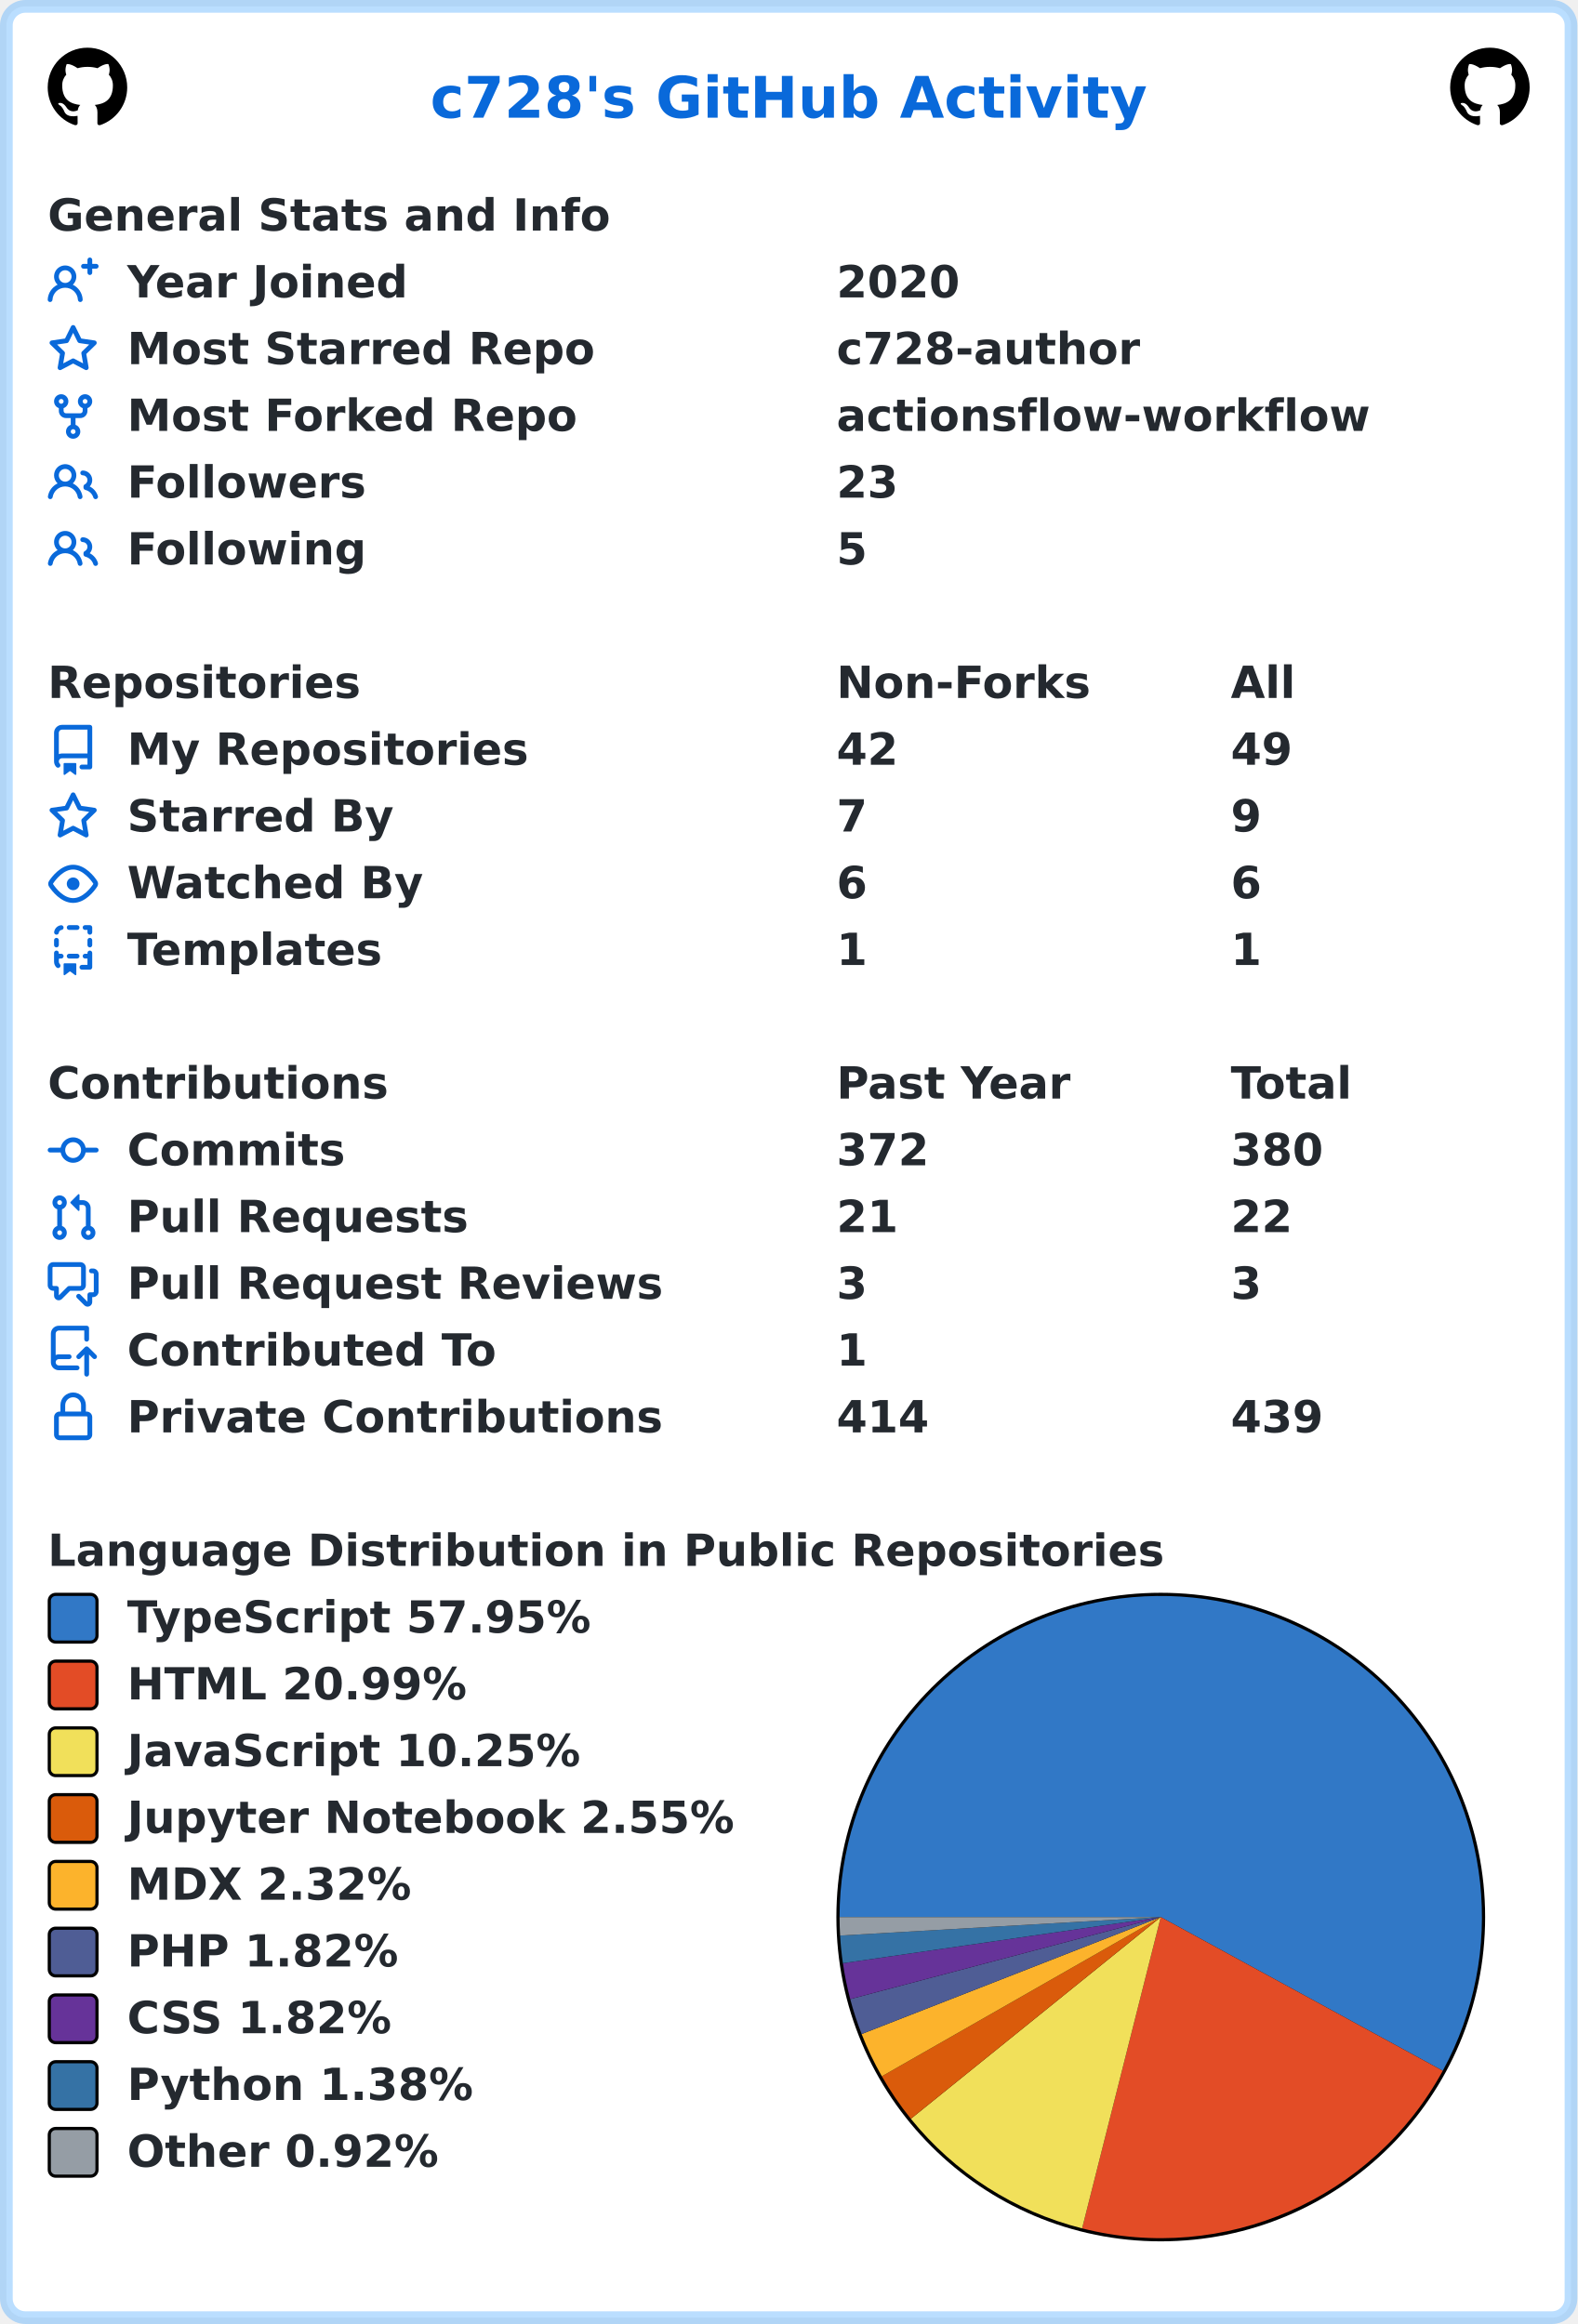
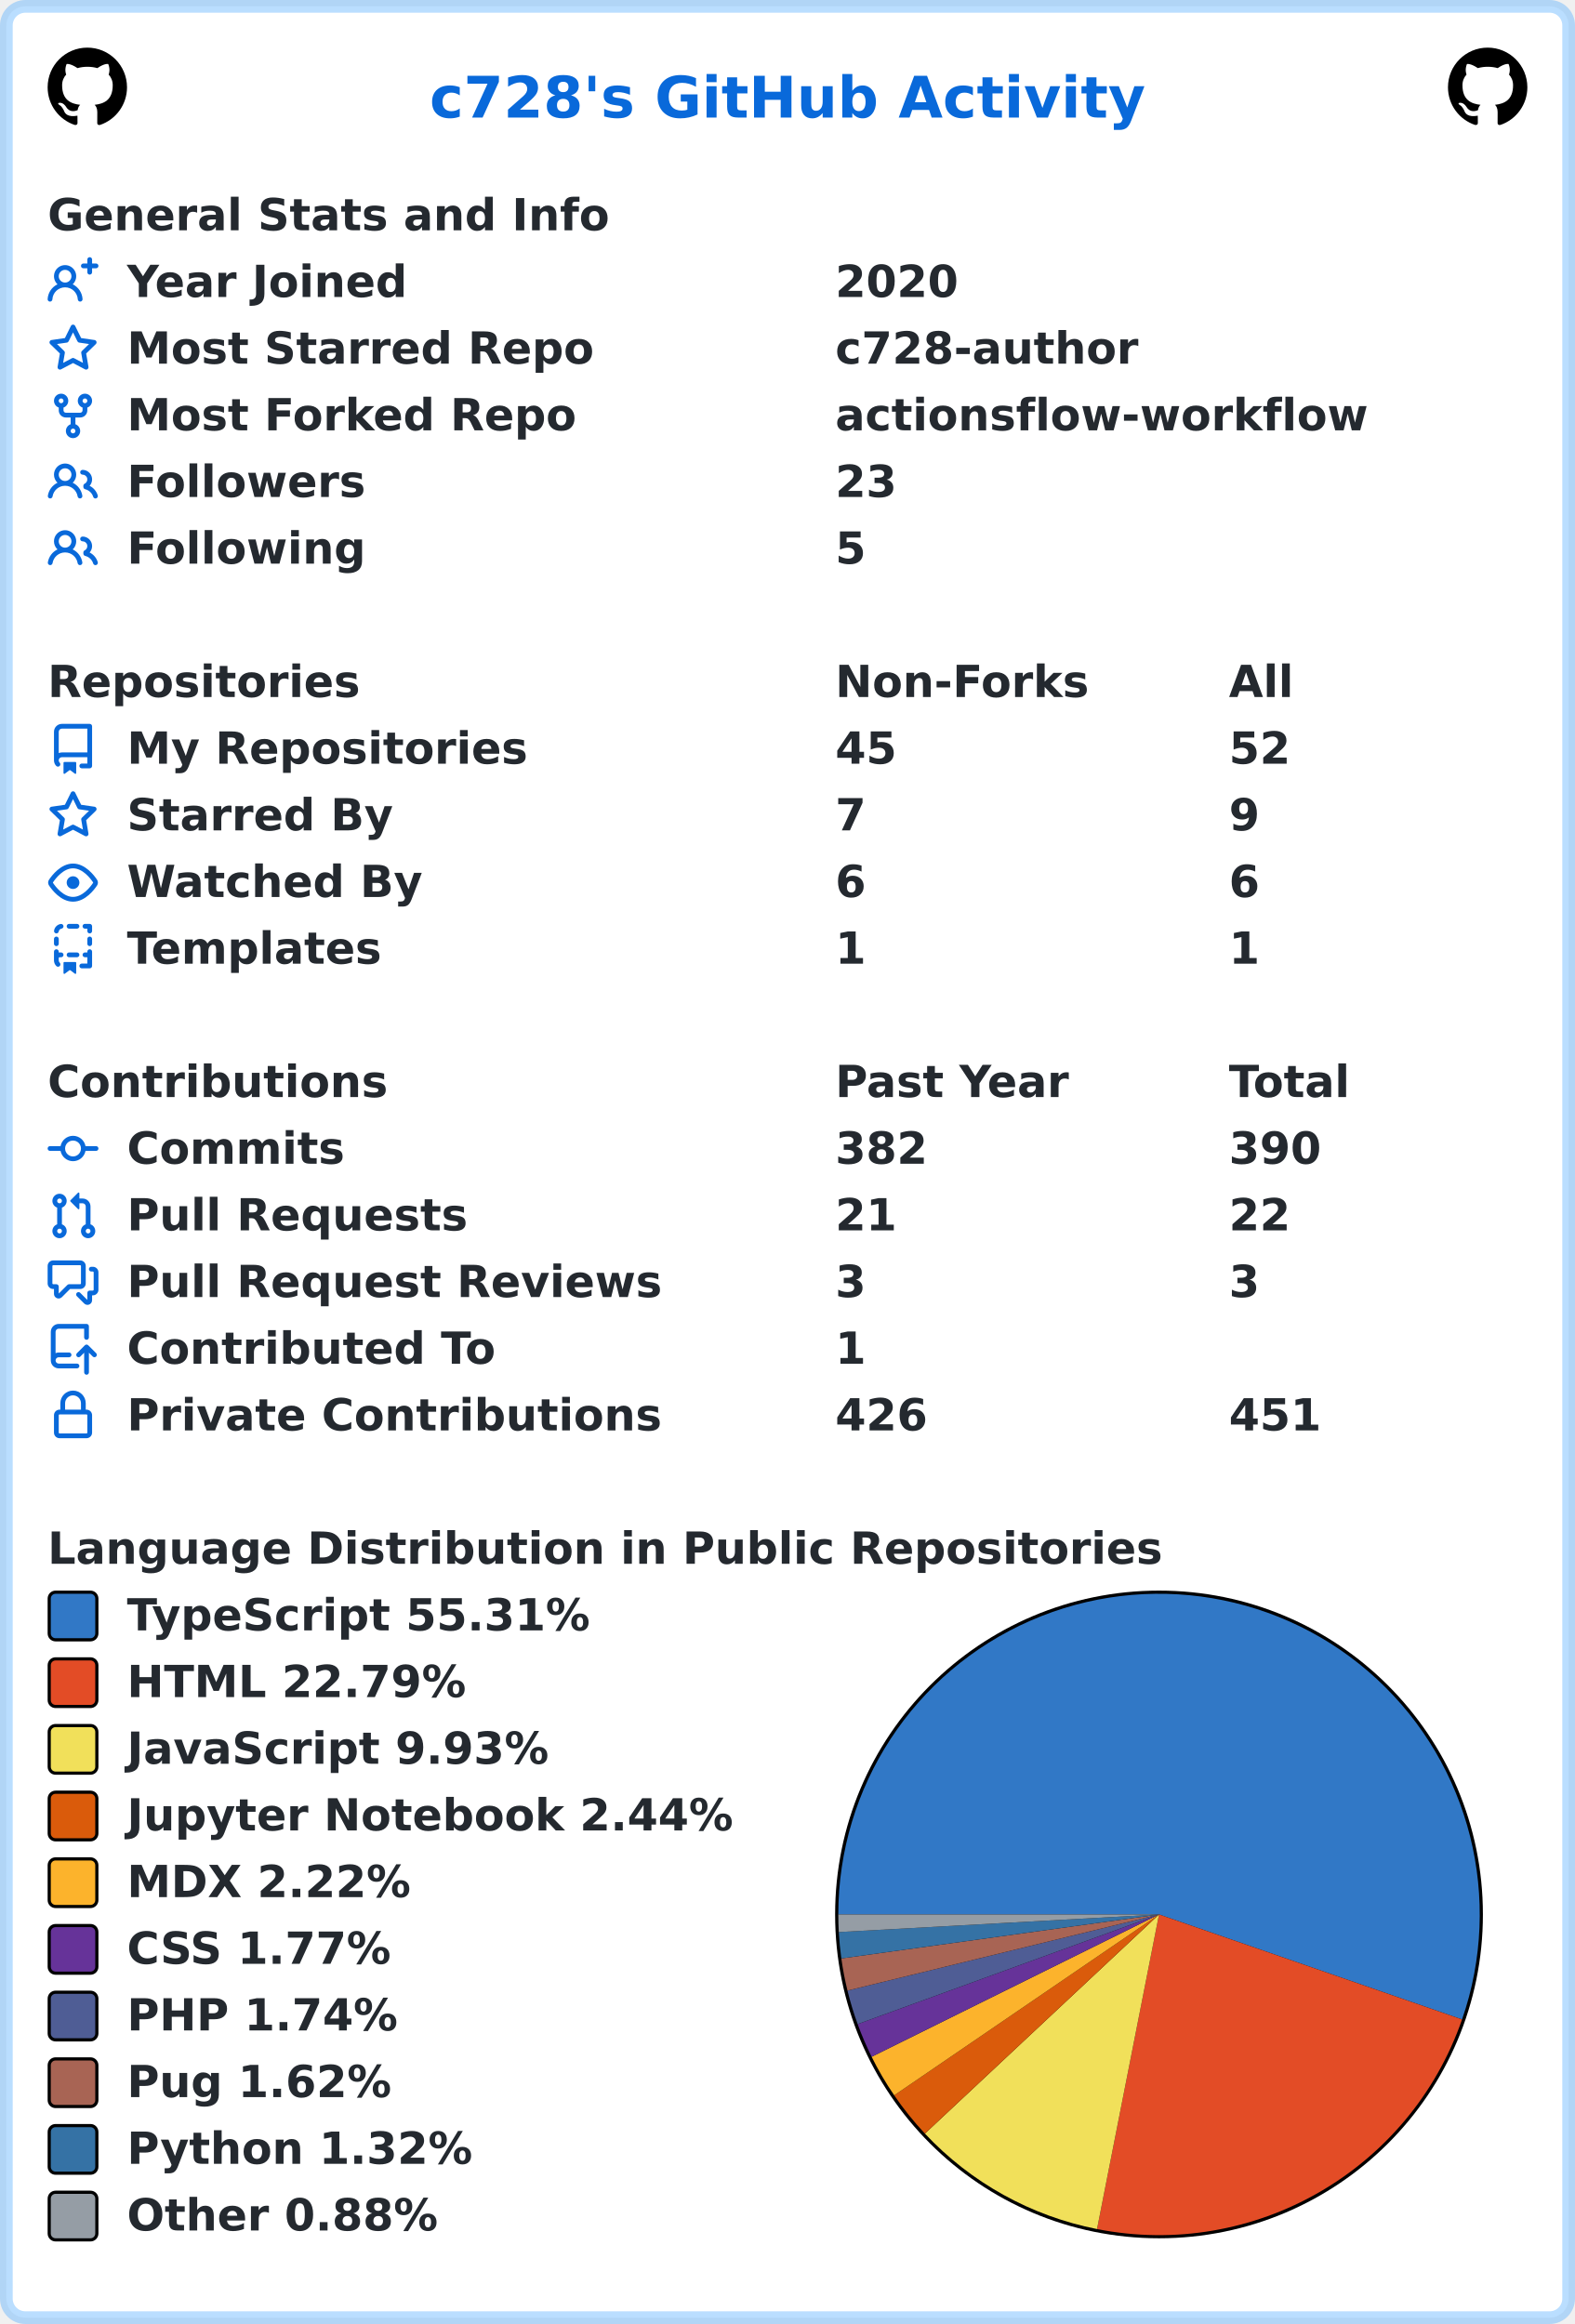
- <svg xmlns="http://www.w3.org/2000/svg" width="496" height="731" viewBox="0 0 496 731" lang="en" xml:lang="en">
-   <rect x="2" y="2" stroke-width="4" rx="6" width="492" height="727" stroke="rgba(84,174,255,0.4)" fill="#ffffff" />
+ <svg xmlns="http://www.w3.org/2000/svg" width="496" height="732" viewBox="0 0 496 732" lang="en" xml:lang="en">
+   <rect x="2" y="2" stroke-width="4" rx="6" width="492" height="728" stroke="rgba(84,174,255,0.4)" fill="#ffffff" />
  <g font-weight="600" font-size="110pt" font-family="Verdana,Geneva,DejaVu Sans,sans-serif" text-rendering="geometricPrecision">
    <text x="1100" y="301" lengthAdjust="spacingAndGlyphs" textLength="1833" transform="scale(0.123)" fill="#0969da">c728's GitHub Activity</text>
    <svg x="15" y="15" width="25" height="25" viewBox="0 0 16 16">
      <path fill="#000000" fill-rule="evenodd" d="M8 0C3.58 0 0 3.58 0 8c0 3.54 2.29 6.53 5.47 7.59.4.07.55-.17.55-.38 0-.19-.01-.82-.01-1.49-2.01.37-2.53-.49-2.69-.94-.09-.23-.48-.94-.82-1.13-.28-.15-.68-.52-.01-.53.63-.01 1.08.58 1.23.82.72 1.21 1.87.87 2.33.66.07-.52.28-.87.51-1.07-1.78-.2-3.64-.89-3.64-3.95 0-.87.31-1.59.82-2.15-.08-.2-.36-1.02.08-2.12 0 0 .67-.21 2.2.82.64-.18 1.32-.27 2-.27.68 0 1.36.09 2 .27 1.53-1.04 2.2-.82 2.2-.82.44 1.1.16 1.92.08 2.12.51.56.82 1.27.82 2.15 0 3.07-1.87 3.75-3.65 3.95.29.25.54.73.54 1.48 0 1.07-.01 1.93-.01 2.2 0 .21.15.46.55.38A8.013 8.013 0 0016 8c0-4.42-3.58-8-8-8z" />
    </svg>
    <svg x="456" y="15" width="25" height="25" viewBox="0 0 16 16">
      <path fill="#000000" fill-rule="evenodd" d="M8 0C3.58 0 0 3.58 0 8c0 3.54 2.29 6.53 5.47 7.59.4.07.55-.17.55-.38 0-.19-.01-.82-.01-1.49-2.01.37-2.53-.49-2.69-.94-.09-.23-.48-.94-.82-1.13-.28-.15-.68-.52-.01-.53.63-.01 1.08.58 1.23.82.72 1.21 1.87.87 2.33.66.07-.52.28-.87.51-1.07-1.78-.2-3.64-.89-3.64-3.95 0-.87.31-1.59.82-2.15-.08-.2-.36-1.02.08-2.12 0 0 .67-.21 2.2.82.64-.18 1.32-.27 2-.27.68 0 1.36.09 2 .27 1.53-1.04 2.2-.82 2.2-.82.44 1.1.16 1.92.08 2.12.51.56.82 1.27.82 2.15 0 3.07-1.87 3.75-3.65 3.95.29.25.54.73.54 1.48 0 1.07-.01 1.93-.01 2.2 0 .21.15.46.55.38A8.013 8.013 0 0016 8c0-4.42-3.58-8-8-8z" />
    </svg>
    <g transform="translate(0, 60)" fill="#24292f">
      <g transform="translate(15, 0)">
        <g transform="scale(0.095)">
          <text x="0" y="132" textLength="1851" lengthAdjust="spacingAndGlyphs">General Stats and Info</text>
        </g>
      </g>
      <g transform="translate(15, 21)">
        <path fill="#0969da" fill-rule="evenodd" d="M13.25 0a.75.75 0 01.75.75V2h1.25a.75.75 0 010 1.5H14v1.25a.75.75 0 01-1.5 0V3.5h-1.25a.75.75 0 010-1.5h1.25V.75a.75.75 0 01.75-.75zM5.5 4a2 2 0 100 4 2 2 0 000-4zm2.4 4.548a3.5 3.5 0 10-4.799 0 5.527 5.527 0 00-3.1 4.66.75.75 0 101.498.085A4.01 4.01 0 015.5 9.5a4.01 4.01 0 014.001 3.793.75.75 0 101.498-.086 5.527 5.527 0 00-3.1-4.659z" />
        <g transform="scale(0.095)">
          <text lengthAdjust="spacingAndGlyphs" textLength="932" x="263" y="132">Year Joined</text>
          <text lengthAdjust="spacingAndGlyphs" textLength="420" x="2611" y="132">2020</text>
        </g>
      </g>
      <g transform="translate(15, 42)">
        <path fill="#0969da" fill-rule="evenodd" d="M8 .25a.75.75 0 01.673.418l1.882 3.815 4.21.612a.75.75 0 01.416 1.279l-3.046 2.97.719 4.192a.75.75 0 01-1.088.791L8 12.347l-3.766 1.98a.75.75 0 01-1.088-.79l.72-4.194L.818 6.374a.75.75 0 01.416-1.28l4.21-.611L7.327.668A.75.75 0 018 .25zm0 2.445L6.615 5.5a.75.75 0 01-.564.41l-3.097.45 2.24 2.184a.75.75 0 01.216.664l-.528 3.084 2.769-1.456a.75.75 0 01.698 0l2.77 1.456-.53-3.084a.75.75 0 01.216-.664l2.24-2.183-3.096-.45a.75.75 0 01-.564-.41L8 2.694v.001z" />
        <g transform="scale(0.095)">
          <text lengthAdjust="spacingAndGlyphs" textLength="1532" x="263" y="132">Most Starred Repo</text>
          <text lengthAdjust="spacingAndGlyphs" textLength="1010" x="2611" y="132">c728-author</text>
        </g>
      </g>
      <g transform="translate(15, 63)">
        <path fill="#0969da" fill-rule="evenodd" d="M5 3.25a.75.75 0 11-1.5 0 .75.75 0 011.5 0zm0 2.122a2.25 2.25 0 10-1.5 0v.878A2.25 2.25 0 005.75 8.5h1.5v2.128a2.251 2.251 0 101.5 0V8.5h1.5a2.25 2.25 0 002.25-2.25v-.878a2.25 2.25 0 10-1.5 0v.878a.75.75 0 01-.75.75h-4.5A.75.75 0 015 6.25v-.878zm3.75 7.378a.75.75 0 11-1.5 0 .75.75 0 011.5 0zm3-8.75a.75.75 0 100-1.5.75.75 0 000 1.5z" />
        <g transform="scale(0.095)">
          <text lengthAdjust="spacingAndGlyphs" textLength="1485" x="263" y="132">Most Forked Repo</text>
          <text lengthAdjust="spacingAndGlyphs" textLength="1732" x="2611" y="132">actionsflow-workflow</text>
        </g>
      </g>
      <g transform="translate(15, 84)">
        <path fill="#0969da" fill-rule="evenodd" d="M5.5 3.5a2 2 0 100 4 2 2 0 000-4zM2 5.5a3.5 3.5 0 115.898 2.549 5.507 5.507 0 013.034 4.084.75.75 0 11-1.482.235 4.001 4.001 0 00-7.9 0 .75.75 0 01-1.482-.236A5.507 5.507 0 013.102 8.05 3.49 3.49 0 012 5.5zM11 4a.75.75 0 100 1.5 1.5 1.5 0 01.666 2.844.75.75 0 00-.416.672v.352a.75.75 0 00.574.73c1.2.289 2.162 1.2 2.522 2.372a.75.75 0 101.434-.44 5.01 5.01 0 00-2.56-3.012A3 3 0 0011 4z" />
        <g transform="scale(0.095)">
          <text lengthAdjust="spacingAndGlyphs" textLength="778" x="263" y="132">Followers</text>
          <text lengthAdjust="spacingAndGlyphs" textLength="210" x="2611" y="132">23</text>
        </g>
      </g>
      <g transform="translate(15, 105)">
        <path fill="#0969da" fill-rule="evenodd" d="M5.5 3.5a2 2 0 100 4 2 2 0 000-4zM2 5.5a3.5 3.5 0 115.898 2.549 5.507 5.507 0 013.034 4.084.75.75 0 11-1.482.235 4.001 4.001 0 00-7.9 0 .75.75 0 01-1.482-.236A5.507 5.507 0 013.102 8.05 3.49 3.49 0 012 5.5zM11 4a.75.75 0 100 1.5 1.5 1.5 0 01.666 2.844.75.75 0 00-.416.672v.352a.75.75 0 00.574.73c1.2.289 2.162 1.2 2.522 2.372a.75.75 0 101.434-.44 5.01 5.01 0 00-2.56-3.012A3 3 0 0011 4z" />
        <g transform="scale(0.095)">
          <text lengthAdjust="spacingAndGlyphs" textLength="780" x="263" y="132">Following</text>
          <text lengthAdjust="spacingAndGlyphs" textLength="105" x="2611" y="132">5</text>
        </g>
      </g>
    </g>
    <g transform="translate(0, 207)" fill="#24292f">
      <g transform="translate(15, 0)">
        <g transform="scale(0.095)">
          <text x="0" y="132" textLength="1020" lengthAdjust="spacingAndGlyphs">Repositories</text>
          <text x="2611" y="132" textLength="832" lengthAdjust="spacingAndGlyphs">Non-Forks</text>
          <text x="3916" y="132" textLength="206" lengthAdjust="spacingAndGlyphs">All</text>
        </g>
      </g>
      <g transform="translate(15, 21)">
        <path fill="#0969da" fill-rule="evenodd" d="M2 2.5A2.5 2.5 0 014.5 0h8.75a.75.75 0 01.75.75v12.5a.75.75 0 01-.75.75h-2.5a.75.75 0 110-1.5h1.75v-2h-8a1 1 0 00-.714 1.7.75.75 0 01-1.072 1.05A2.495 2.495 0 012 11.5v-9zm10.5-1V9h-8c-.356 0-.694.074-1 .208V2.5a1 1 0 011-1h8zM5 12.25v3.25a.25.25 0 00.4.2l1.45-1.087a.25.25 0 01.3 0L8.6 15.7a.25.25 0 00.4-.2v-3.25a.25.25 0 00-.25-.25h-3.5a.25.25 0 00-.25.25z" />
        <g transform="scale(0.095)">
          <text lengthAdjust="spacingAndGlyphs" textLength="1312" x="263" y="132">My Repositories</text>
-           <text lengthAdjust="spacingAndGlyphs" textLength="210" x="2611" y="132">42</text>
-           <text lengthAdjust="spacingAndGlyphs" textLength="210" x="3916" y="132">49</text>
+           <text lengthAdjust="spacingAndGlyphs" textLength="210" x="2611" y="132">45</text>
+           <text lengthAdjust="spacingAndGlyphs" textLength="210" x="3916" y="132">52</text>
        </g>
      </g>
      <g transform="translate(15, 42)">
        <path fill="#0969da" fill-rule="evenodd" d="M8 .25a.75.75 0 01.673.418l1.882 3.815 4.21.612a.75.75 0 01.416 1.279l-3.046 2.97.719 4.192a.75.75 0 01-1.088.791L8 12.347l-3.766 1.98a.75.75 0 01-1.088-.79l.72-4.194L.818 6.374a.75.75 0 01.416-1.28l4.21-.611L7.327.668A.75.75 0 018 .25zm0 2.445L6.615 5.5a.75.75 0 01-.564.41l-3.097.45 2.24 2.184a.75.75 0 01.216.664l-.528 3.084 2.769-1.456a.75.75 0 01.698 0l2.77 1.456-.53-3.084a.75.75 0 01.216-.664l2.24-2.183-3.096-.45a.75.75 0 01-.564-.41L8 2.694v.001z" />
        <g transform="scale(0.095)">
          <text lengthAdjust="spacingAndGlyphs" textLength="874" x="263" y="132">Starred By</text>
          <text lengthAdjust="spacingAndGlyphs" textLength="105" x="2611" y="132">7</text>
          <text lengthAdjust="spacingAndGlyphs" textLength="105" x="3916" y="132">9</text>
        </g>
      </g>
      <g transform="translate(15, 63)">
        <path fill="#0969da" fill-rule="evenodd" d="M1.679 7.932c.412-.621 1.242-1.75 2.366-2.717C5.175 4.242 6.527 3.5 8 3.5c1.473 0 2.824.742 3.955 1.715 1.124.967 1.954 2.096 2.366 2.717a.119.119 0 010 .136c-.412.621-1.242 1.75-2.366 2.717C10.825 11.758 9.473 12.5 8 12.5c-1.473 0-2.824-.742-3.955-1.715C2.92 9.818 2.09 8.69 1.679 8.068a.119.119 0 010-.136zM8 2c-1.981 0-3.67.992-4.933 2.078C1.797 5.169.88 6.423.43 7.1a1.619 1.619 0 000 1.798c.45.678 1.367 1.932 2.637 3.024C4.329 13.008 6.019 14 8 14c1.981 0 3.67-.992 4.933-2.078 1.27-1.091 2.187-2.345 2.637-3.023a1.619 1.619 0 000-1.798c-.45-.678-1.367-1.932-2.637-3.023C11.671 2.992 9.981 2 8 2zm0 8a2 2 0 100-4 2 2 0 000 4z" />
        <g transform="scale(0.095)">
          <text lengthAdjust="spacingAndGlyphs" textLength="993" x="263" y="132">Watched By</text>
          <text lengthAdjust="spacingAndGlyphs" textLength="105" x="2611" y="132">6</text>
          <text lengthAdjust="spacingAndGlyphs" textLength="105" x="3916" y="132">6</text>
        </g>
      </g>
      <g transform="translate(15, 84)">
        <path fill="#0969da" fill-rule="evenodd" d="M6 .75A.75.75 0 016.75 0h2.5a.75.75 0 010 1.5h-2.5A.75.75 0 016 .75zm5 0a.75.75 0 01.75-.75h1.5a.75.75 0 01.75.75v1.5a.75.75 0 01-1.5 0V1.5h-.75A.75.75 0 0111 .75zM4.992.662a.75.75 0 01-.636.848c-.436.063-.783.41-.846.846a.75.75 0 01-1.485-.212A2.501 2.501 0 014.144.025a.75.75 0 01.848.637zM2.75 4a.75.75 0 01.75.75v1.5a.75.75 0 01-1.5 0v-1.5A.75.75 0 012.75 4zm10.5 0a.75.75 0 01.75.75v1.5a.75.75 0 01-1.5 0v-1.5a.75.75 0 01.75-.75zM2.75 8a.75.75 0 01.75.75v.268A1.72 1.72 0 013.75 9h.5a.75.75 0 010 1.5h-.5a.25.25 0 00-.25.25v.75c0 .28.114.532.3.714a.75.75 0 01-1.05 1.072A2.495 2.495 0 012 11.5V8.75A.75.75 0 012.75 8zm10.5 0a.75.75 0 01.75.75v4.5a.75.75 0 01-.75.75h-2.5a.75.75 0 010-1.5h1.75v-2h-.75a.75.75 0 010-1.5h.75v-.25a.75.75 0 01.75-.75zM6 9.75A.75.75 0 016.75 9h2.5a.75.75 0 010 1.5h-2.5A.75.75 0 016 9.75zm-1 2.5v3.25a.25.25 0 00.4.2l1.45-1.087a.25.25 0 01.3 0L8.6 15.7a.25.25 0 00.4-.2v-3.25a.25.25 0 00-.25-.25h-3.5a.25.25 0 00-.25.25z" />
        <g transform="scale(0.095)">
          <text lengthAdjust="spacingAndGlyphs" textLength="868" x="263" y="132">Templates</text>
          <text lengthAdjust="spacingAndGlyphs" textLength="105" x="2611" y="132">1</text>
          <text lengthAdjust="spacingAndGlyphs" textLength="105" x="3916" y="132">1</text>
        </g>
      </g>
    </g>
    <g transform="translate(0, 333)" fill="#24292f">
      <g transform="translate(15, 0)">
        <g transform="scale(0.095)">
          <text x="0" y="132" textLength="1112" lengthAdjust="spacingAndGlyphs">Contributions</text>
          <text x="2611" y="132" textLength="774" lengthAdjust="spacingAndGlyphs">Past Year</text>
          <text x="3916" y="132" textLength="414" lengthAdjust="spacingAndGlyphs">Total</text>
        </g>
      </g>
      <g transform="translate(15, 21)">
        <path fill="#0969da" fill-rule="evenodd" d="M10.5 7.75a2.5 2.5 0 11-5 0 2.5 2.5 0 015 0zm1.43.75a4.002 4.002 0 01-7.86 0H.75a.75.75 0 110-1.5h3.32a4.001 4.001 0 017.86 0h3.32a.75.75 0 110 1.5h-3.32z" />
        <g transform="scale(0.095)">
          <text lengthAdjust="spacingAndGlyphs" textLength="734" x="263" y="132">Commits</text>
-           <text lengthAdjust="spacingAndGlyphs" textLength="315" x="2611" y="132">372</text>
-           <text lengthAdjust="spacingAndGlyphs" textLength="315" x="3916" y="132">380</text>
+           <text lengthAdjust="spacingAndGlyphs" textLength="315" x="2611" y="132">382</text>
+           <text lengthAdjust="spacingAndGlyphs" textLength="315" x="3916" y="132">390</text>
        </g>
      </g>
      <g transform="translate(15, 42)">
        <path fill="#0969da" fill-rule="evenodd" d="M7.177 3.073L9.573.677A.25.25 0 0110 .854v4.792a.25.25 0 01-.427.177L7.177 3.427a.25.25 0 010-.354zM3.75 2.5a.75.75 0 100 1.5.75.75 0 000-1.5zm-2.25.75a2.25 2.25 0 113 2.122v5.256a2.251 2.251 0 11-1.5 0V5.372A2.25 2.25 0 011.5 3.25zM11 2.5h-1V4h1a1 1 0 011 1v5.628a2.251 2.251 0 101.5 0V5A2.5 2.5 0 0011 2.5zm1 10.25a.75.75 0 111.5 0 .75.75 0 01-1.5 0zM3.75 12a.75.75 0 100 1.5.75.75 0 000-1.5z" />
        <g transform="scale(0.095)">
          <text lengthAdjust="spacingAndGlyphs" textLength="1113" x="263" y="132">Pull Requests</text>
          <text lengthAdjust="spacingAndGlyphs" textLength="210" x="2611" y="132">21</text>
          <text lengthAdjust="spacingAndGlyphs" textLength="210" x="3916" y="132">22</text>
        </g>
      </g>
      <g transform="translate(15, 63)">
        <path fill="#0969da" fill-rule="evenodd" d="M1.5 2.75a.25.25 0 01.25-.25h8.5a.25.25 0 01.25.25v5.5a.25.25 0 01-.25.25h-3.5a.75.75 0 00-.53.22L3.5 11.44V9.25a.75.75 0 00-.75-.75h-1a.25.25 0 01-.25-.25v-5.5zM1.75 1A1.75 1.75 0 000 2.75v5.5C0 9.216.784 10 1.75 10H2v1.543a1.457 1.457 0 002.487 1.03L7.061 10h3.189A1.75 1.75 0 0012 8.25v-5.5A1.75 1.75 0 0010.25 1h-8.5zM14.5 4.75a.25.25 0 00-.25-.25h-.5a.75.75 0 110-1.5h.5c.966 0 1.75.784 1.75 1.75v5.5A1.75 1.75 0 0114.25 12H14v1.543a1.457 1.457 0 01-2.487 1.03L9.22 12.28a.75.75 0 111.06-1.06l2.22 2.22v-2.19a.75.75 0 01.75-.75h1a.25.25 0 00.25-.25v-5.5z" />
        <g transform="scale(0.095)">
          <text lengthAdjust="spacingAndGlyphs" textLength="1762" x="263" y="132">Pull Request Reviews</text>
          <text lengthAdjust="spacingAndGlyphs" textLength="105" x="2611" y="132">3</text>
          <text lengthAdjust="spacingAndGlyphs" textLength="105" x="3916" y="132">3</text>
        </g>
      </g>
      <g transform="translate(15, 84)">
        <path fill="#0969da" fill-rule="evenodd" d="M1 2.5A2.5 2.5 0 013.5 0h8.75a.75.75 0 01.75.75v3.5a.75.75 0 01-1.5 0V1.5h-8a1 1 0 00-1 1v6.708A2.492 2.492 0 013.5 9h3.25a.75.75 0 010 1.5H3.5a1 1 0 100 2h5.75a.75.75 0 010 1.5H3.5A2.5 2.5 0 011 11.5v-9zm13.23 7.79a.75.75 0 001.06-1.06l-2.505-2.505a.75.75 0 00-1.06 0L9.22 9.229a.75.75 0 001.06 1.061l1.225-1.224v6.184a.75.75 0 001.5 0V9.066l1.224 1.224z" />
        <g transform="scale(0.095)">
          <text lengthAdjust="spacingAndGlyphs" textLength="1234" x="263" y="132">Contributed To</text>
          <text lengthAdjust="spacingAndGlyphs" textLength="105" x="2611" y="132">1</text>
        </g>
      </g>
      <g transform="translate(15, 105)">
        <path fill="#0969da" fill-rule="evenodd" d="M4 4v2h-.25A1.75 1.75 0 002 7.75v5.5c0 .966.784 1.75 1.75 1.75h8.5A1.75 1.75 0 0014 13.25v-5.5A1.75 1.75 0 0012.25 6H12V4a4 4 0 10-8 0zm6.5 2V4a2.5 2.5 0 00-5 0v2h5zM12 7.5h.25a.25.25 0 01.25.25v5.5a.25.25 0 01-.25.25h-8.5a.25.25 0 01-.25-.25v-5.5a.25.25 0 01.25-.25H12z" />
        <g transform="scale(0.095)">
          <text lengthAdjust="spacingAndGlyphs" textLength="1742" x="263" y="132">Private Contributions</text>
-           <text lengthAdjust="spacingAndGlyphs" textLength="315" x="2611" y="132">414</text>
-           <text lengthAdjust="spacingAndGlyphs" textLength="315" x="3916" y="132">439</text>
+           <text lengthAdjust="spacingAndGlyphs" textLength="315" x="2611" y="132">426</text>
+           <text lengthAdjust="spacingAndGlyphs" textLength="315" x="3916" y="132">451</text>
        </g>
      </g>
    </g>
    <g transform="translate(0, 480)" fill="#24292f">
      <g transform="translate(15, 0)">
        <g transform="scale(0.095)">
          <text x="0" y="132" textLength="3652" lengthAdjust="spacingAndGlyphs">Language Distribution in Public Repositories</text>
        </g>
      </g>
      <g transform="translate(263, 21)">
        <circle cx="102" cy="102" r="102" fill="#000000" />
      </g>
      <g transform="translate(264, 22)">
-         <path fill-rule="evenodd" fill="#3178c6" d="M 0.0,101 A 101 101 0 1 1 189.674 149.352 L 101,101 Z" />
-         <path fill-rule="evenodd" fill="#e34c26" d="M 189.674,149.352 A 101 101 0 0 1 76.265 198.924 L 101,101 Z" />
-         <path fill-rule="evenodd" fill="#f1e05a" d="M 76.265,198.924 A 101 101 0 0 1 22.422 164.455 L 101,101 Z" />
-         <path fill-rule="evenodd" fill="#DA5B0B" d="M 22.422,164.455 A 101 101 0 0 1 13.293 151.085 L 101,101 Z" />
-         <path fill-rule="evenodd" fill="#fcb32c" d="M 13.293,151.085 A 101 101 0 0 1 6.941 137.796 L 101,101 Z" />
-         <path fill-rule="evenodd" fill="#4F5D95" d="M 6.941,137.796 A 101 101 0 0 1 3.352 126.804 L 101,101 Z" />
-         <path fill-rule="evenodd" fill="#663399" d="M 3.352,126.804 A 101 101 0 0 1 1.048 115.515 L 101,101 Z" />
-         <path fill-rule="evenodd" fill="#3572A5" d="M 1.048,115.515 A 101 101 0 0 1 0.168 106.817 L 101,101 Z" />
-         <path fill-rule="evenodd" fill="#959da5" d="M 0.168,106.817 A 101 101 0 0 1 0.0 101 L 101,101 Z" />
+         <path fill-rule="evenodd" fill="#3178c6" d="M 0.0,101 A 101 101 0 1 1 196.431 134.073 L 101,101 Z" />
+         <path fill-rule="evenodd" fill="#e34c26" d="M 196.431,134.073 A 101 101 0 0 1 81.475 200.095 L 101,101 Z" />
+         <path fill-rule="evenodd" fill="#f1e05a" d="M 81.475,200.095 A 101 101 0 0 1 27.27 170.028 L 101,101 Z" />
+         <path fill-rule="evenodd" fill="#DA5B0B" d="M 27.27,170.028 A 101 101 0 0 1 17.602 157.971 L 101,101 Z" />
+         <path fill-rule="evenodd" fill="#fcb32c" d="M 17.602,157.971 A 101 101 0 0 1 10.498 145.837 L 101,101 Z" />
+         <path fill-rule="evenodd" fill="#663399" d="M 10.498,145.837 A 101 101 0 0 1 6.09 135.542 L 101,101 Z" />
+         <path fill-rule="evenodd" fill="#4F5D95" d="M 6.09,135.542 A 101 101 0 0 1 2.888 124.979 L 101,101 Z" />
+         <path fill-rule="evenodd" fill="#a86454" d="M 2.888,124.979 A 101 101 0 0 1 0.955 114.859 L 101,101 Z" />
+         <path fill-rule="evenodd" fill="#3572A5" d="M 0.955,114.859 A 101 101 0 0 1 0.153 106.553 L 101,101 Z" />
+         <path fill-rule="evenodd" fill="#959da5" d="M 0.153,106.553 A 101 101 0 0 1 0.0 101 L 101,101 Z" />
      </g>
      <g transform="translate(15, 21)">
        <rect x="0.5" y="0.5" rx="2" width="15" height="15" fill="#3178c6" stroke-width="1" stroke="#000000" />
-         <text transform="scale(0.095)" x="263" y="132" textLength="1568" lengthAdjust="spacingAndGlyphs">TypeScript 57.95%</text>
+         <text transform="scale(0.095)" x="263" y="132" textLength="1568" lengthAdjust="spacingAndGlyphs">TypeScript 55.31%</text>
      </g>
      <g transform="translate(15, 42)">
        <rect x="0.5" y="0.5" rx="2" width="15" height="15" fill="#e34c26" stroke-width="1" stroke="#000000" />
-         <text transform="scale(0.095)" x="263" y="132" textLength="1142" lengthAdjust="spacingAndGlyphs">HTML 20.99%</text>
+         <text transform="scale(0.095)" x="263" y="132" textLength="1142" lengthAdjust="spacingAndGlyphs">HTML 22.79%</text>
      </g>
      <g transform="translate(15, 63)">
        <rect x="0.5" y="0.5" rx="2" width="15" height="15" fill="#f1e05a" stroke-width="1" stroke="#000000" />
-         <text transform="scale(0.095)" x="263" y="132" textLength="1516" lengthAdjust="spacingAndGlyphs">JavaScript 10.25%</text>
+         <text transform="scale(0.095)" x="263" y="132" textLength="1412" lengthAdjust="spacingAndGlyphs">JavaScript 9.93%</text>
      </g>
      <g transform="translate(15, 84)">
        <rect x="0.5" y="0.5" rx="2" width="15" height="15" fill="#DA5B0B" stroke-width="1" stroke="#000000" />
-         <text transform="scale(0.095)" x="263" y="132" textLength="2020" lengthAdjust="spacingAndGlyphs">Jupyter Notebook 2.55%</text>
+         <text transform="scale(0.095)" x="263" y="132" textLength="2020" lengthAdjust="spacingAndGlyphs">Jupyter Notebook 2.44%</text>
      </g>
      <g transform="translate(15, 105)">
        <rect x="0.5" y="0.5" rx="2" width="15" height="15" fill="#fcb32c" stroke-width="1" stroke="#000000" />
-         <text transform="scale(0.095)" x="263" y="132" textLength="960" lengthAdjust="spacingAndGlyphs">MDX 2.32%</text>
+         <text transform="scale(0.095)" x="263" y="132" textLength="960" lengthAdjust="spacingAndGlyphs">MDX 2.22%</text>
      </g>
      <g transform="translate(15, 126)">
+         <rect x="0.5" y="0.5" rx="2" width="15" height="15" fill="#663399" stroke-width="1" stroke="#000000" />
+         <text transform="scale(0.095)" x="263" y="132" textLength="903" lengthAdjust="spacingAndGlyphs">CSS 1.77%</text>
+       </g>
+       <g transform="translate(15, 147)">
        <rect x="0.5" y="0.5" rx="2" width="15" height="15" fill="#4F5D95" stroke-width="1" stroke="#000000" />
-         <text transform="scale(0.095)" x="263" y="132" textLength="900" lengthAdjust="spacingAndGlyphs">PHP 1.82%</text>
-       </g>
-       <g transform="translate(15, 147)">
-         <rect x="0.5" y="0.5" rx="2" width="15" height="15" fill="#663399" stroke-width="1" stroke="#000000" />
-         <text transform="scale(0.095)" x="263" y="132" textLength="903" lengthAdjust="spacingAndGlyphs">CSS 1.82%</text>
+         <text transform="scale(0.095)" x="263" y="132" textLength="900" lengthAdjust="spacingAndGlyphs">PHP 1.74%</text>
      </g>
      <g transform="translate(15, 168)">
+         <rect x="0.5" y="0.5" rx="2" width="15" height="15" fill="#a86454" stroke-width="1" stroke="#000000" />
+         <text transform="scale(0.095)" x="263" y="132" textLength="886" lengthAdjust="spacingAndGlyphs">Pug 1.62%</text>
+       </g>
+       <g transform="translate(15, 189)">
        <rect x="0.5" y="0.5" rx="2" width="15" height="15" fill="#3572A5" stroke-width="1" stroke="#000000" />
-         <text transform="scale(0.095)" x="263" y="132" textLength="1149" lengthAdjust="spacingAndGlyphs">Python 1.38%</text>
-       </g>
-       <g transform="translate(15, 189)">
+         <text transform="scale(0.095)" x="263" y="132" textLength="1149" lengthAdjust="spacingAndGlyphs">Python 1.32%</text>
+       </g>
+       <g transform="translate(15, 210)">
        <rect x="0.5" y="0.5" rx="2" width="15" height="15" fill="#959da5" stroke-width="1" stroke="#000000" />
-         <text transform="scale(0.095)" x="263" y="132" textLength="1047" lengthAdjust="spacingAndGlyphs">Other 0.92%</text>
+         <text transform="scale(0.095)" x="263" y="132" textLength="1047" lengthAdjust="spacingAndGlyphs">Other 0.88%</text>
      </g>
    </g>
  </g>
</svg>
